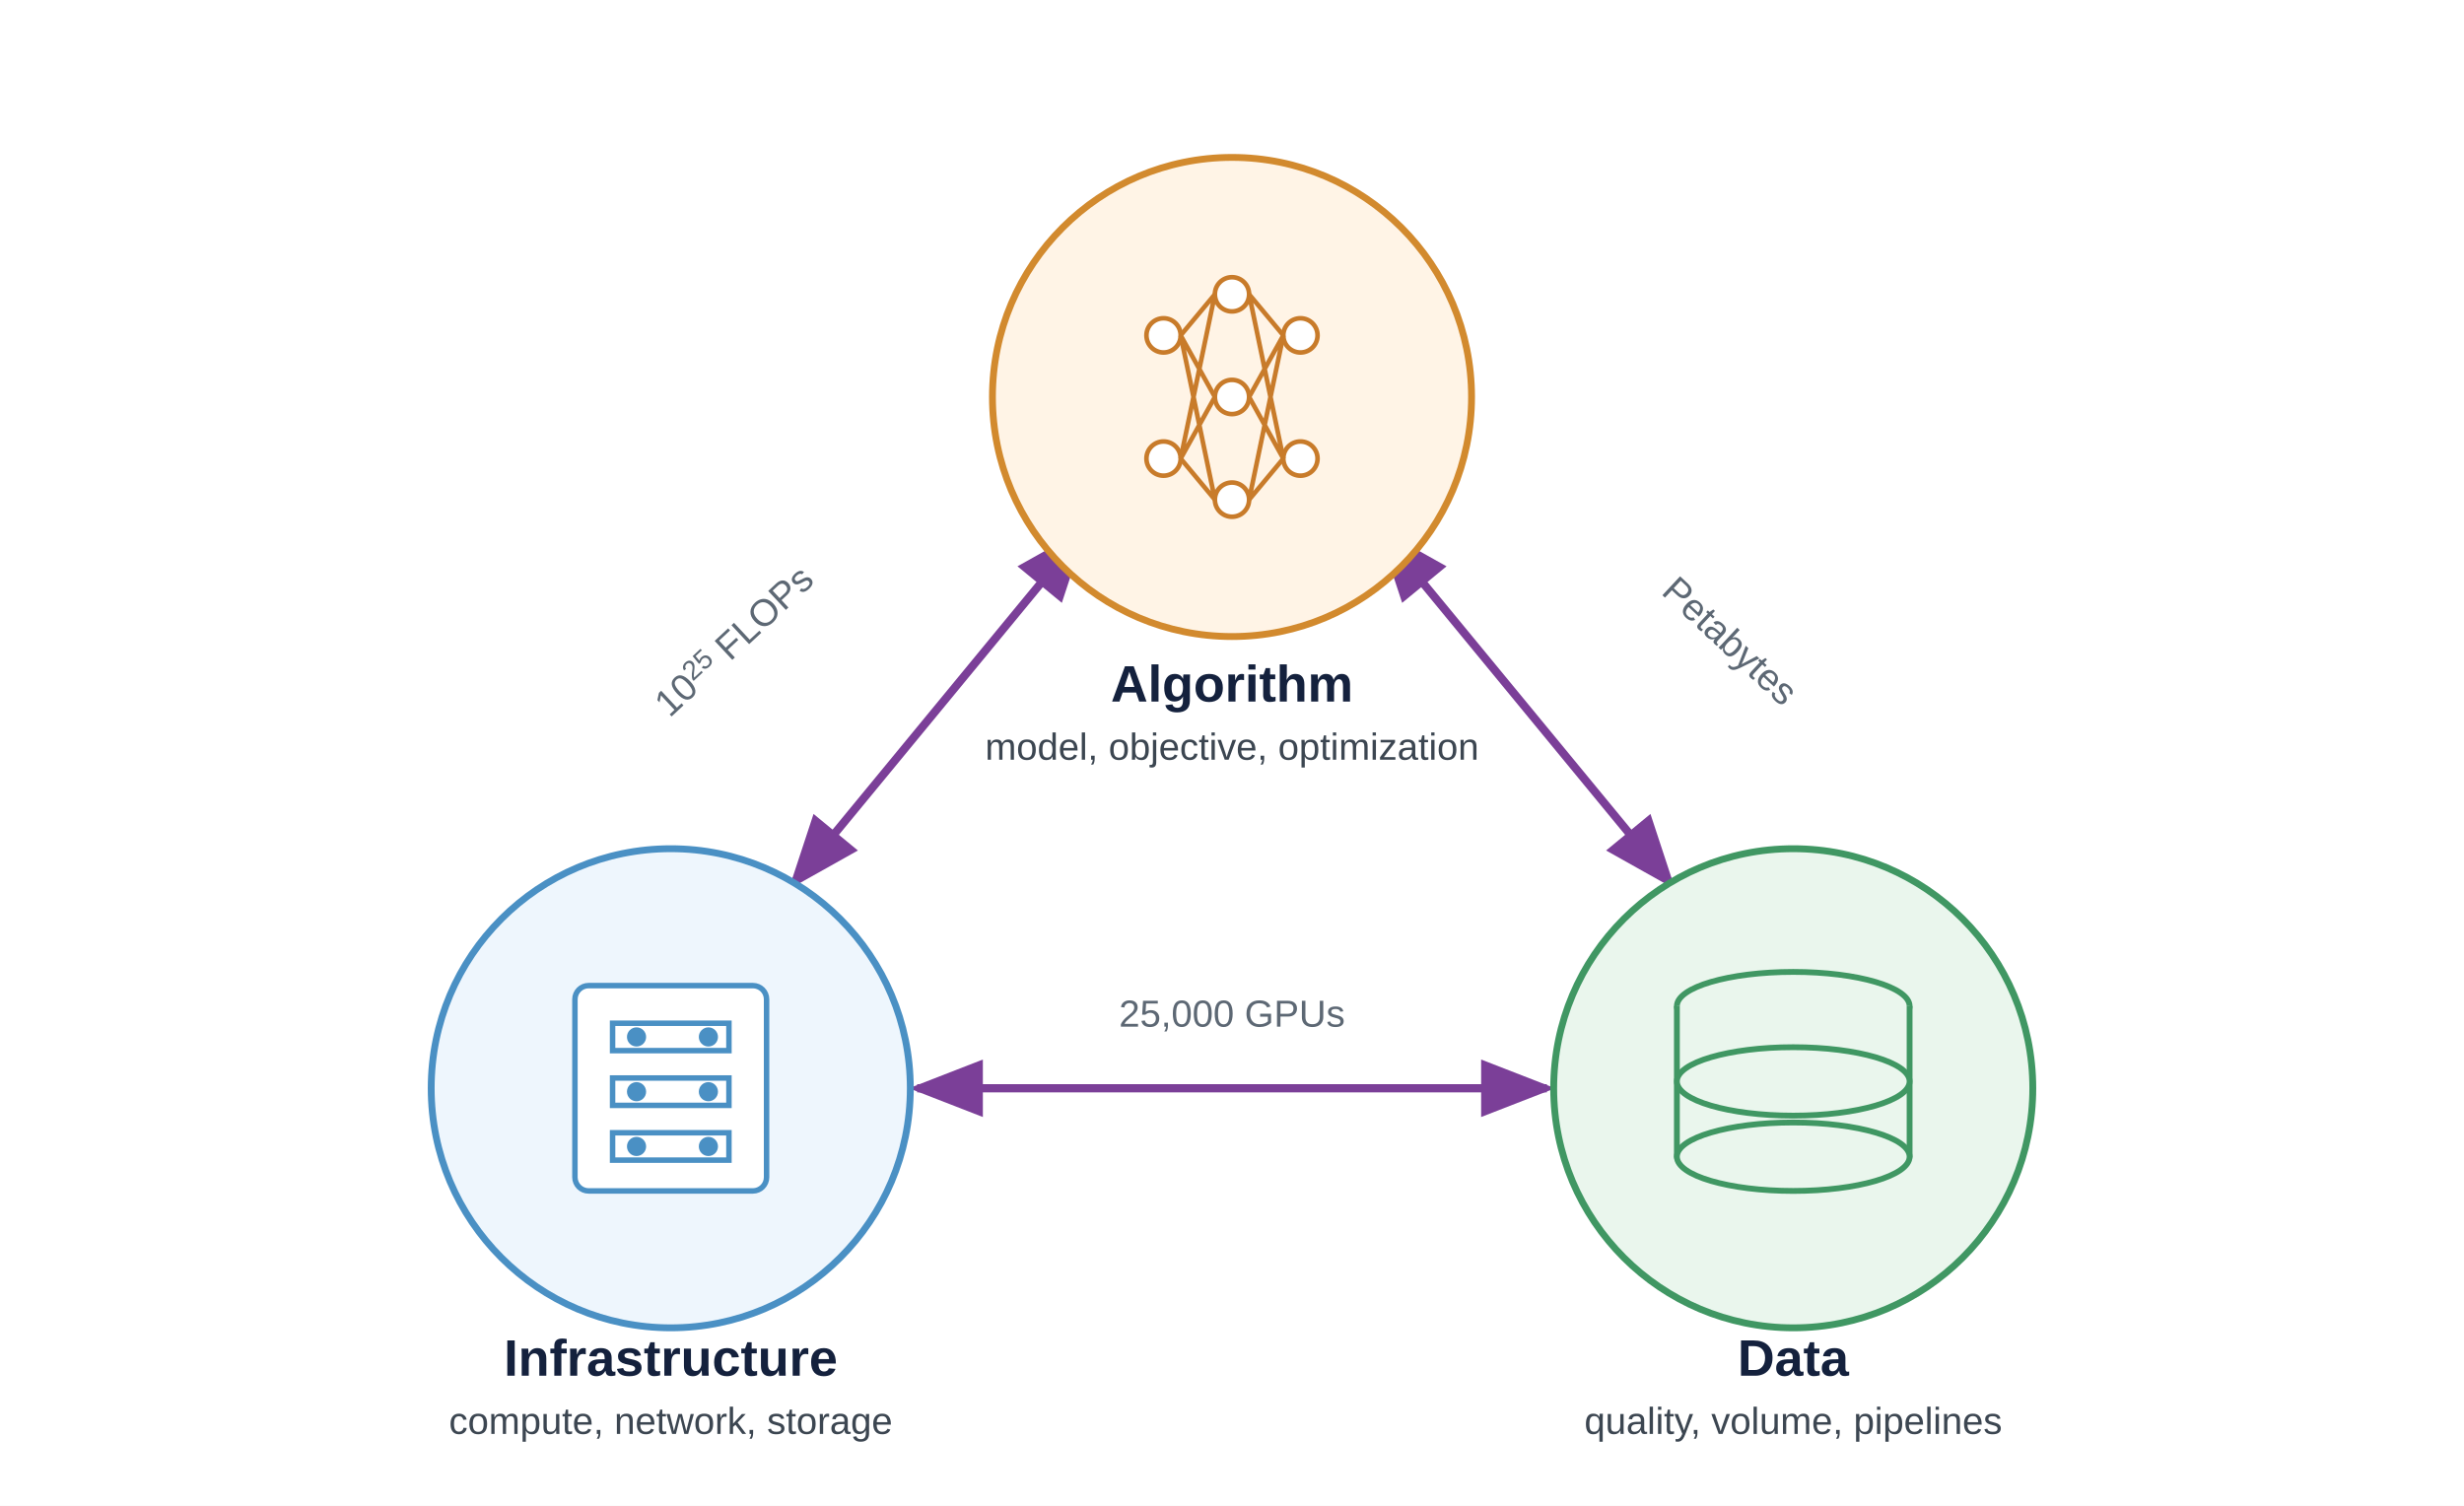
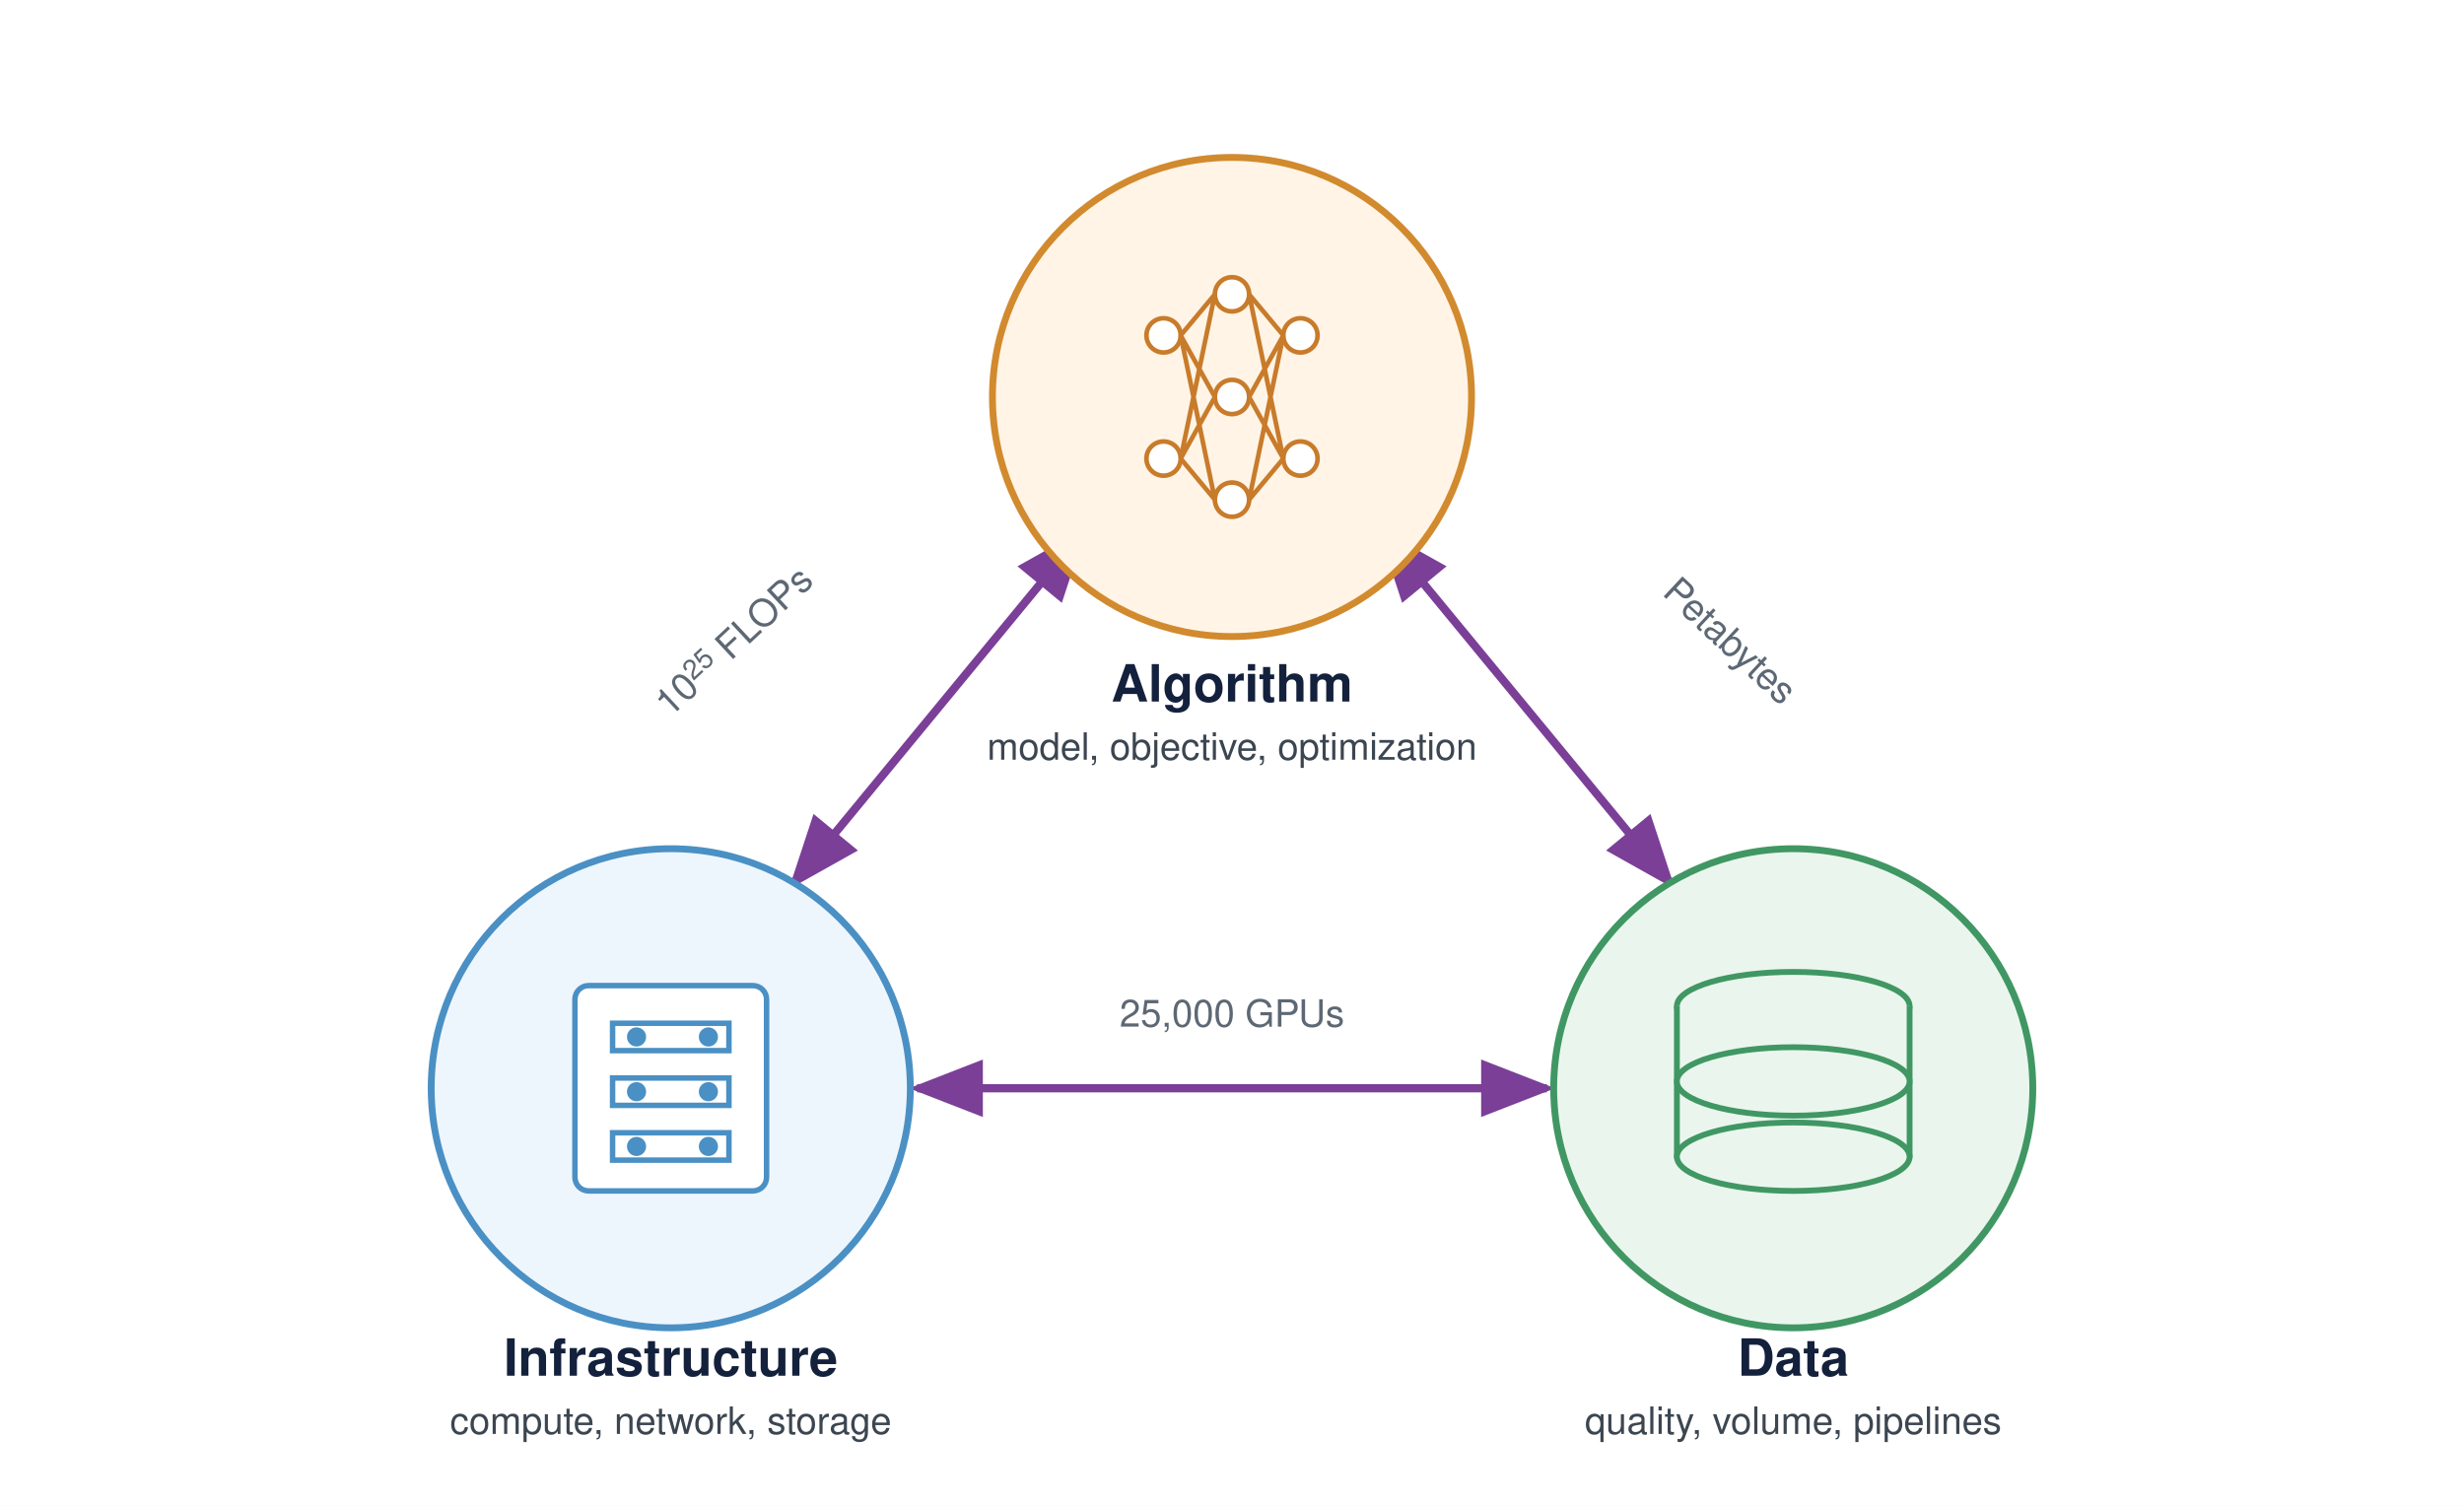
- <svg xmlns="http://www.w3.org/2000/svg" viewBox="0 0 720 440" role="img" aria-labelledby="title desc">
+ <svg xmlns="http://www.w3.org/2000/svg" viewBox="0 0 720 440" role="img" aria-labelledby="title desc" font-family="Helvetica Neue, Helvetica, Arial, sans-serif">
  <defs>
    <style>
-       text { font-family: "Helvetica Neue", Arial, sans-serif; }
-       .node-title { font-size: 15px; font-weight: 700; fill: #14213d; }
+ .node-title { font-size: 15px; font-weight: 700; fill: #14213d; }
      .node-detail { font-size: 11px; fill: #3c4651; }
      .edge-label { font-size: 11px; fill: #5d6874; }
      .note { font-size: 11px; fill: #4f5b66; }
    </style>
    <marker id="arrow-violet" markerWidth="9" markerHeight="7" refX="8" refY="3.5" orient="auto">
      <path d="M0,0 L9,3.5 L0,7 Z" fill="#7b3f98" />
    </marker>
    <marker id="arrow-violet-start" markerWidth="9" markerHeight="7" refX="1" refY="3.5" orient="auto">
      <path d="M9,0 L0,3.5 L9,7 Z" fill="#7b3f98" />
    </marker>
  </defs>
  <rect width="720" height="440" fill="#ffffff" />
  <g stroke="#7b3f98" stroke-width="2.4" fill="none">
    <path d="M316 156 L232 258" marker-start="url(#arrow-violet-start)" marker-end="url(#arrow-violet)" />
    <path d="M404 156 L488 258" marker-start="url(#arrow-violet-start)" marker-end="url(#arrow-violet)" />
    <path d="M268 318 H452" marker-start="url(#arrow-violet-start)" marker-end="url(#arrow-violet)" />
  </g>
  <g>
    <circle cx="360" cy="116" r="70" fill="#fff4e6" stroke="#d28a2e" stroke-width="2" />
    <g stroke="#c87b2a" stroke-width="1.35" fill="#ffffff">
      <circle cx="340" cy="98" r="5" />
      <circle cx="340" cy="134" r="5" />
      <circle cx="360" cy="86" r="5" />
      <circle cx="360" cy="116" r="5" />
      <circle cx="360" cy="146" r="5" />
      <circle cx="380" cy="98" r="5" />
      <circle cx="380" cy="134" r="5" />
      <path d="M345 98 L355 86 M345 98 L355 116 M345 98 L355 146 M345 134 L355 86 M345 134 L355 116 M345 134 L355 146" />
      <path d="M365 86 L375 98 M365 86 L375 134 M365 116 L375 98 M365 116 L375 134 M365 146 L375 98 M365 146 L375 134" />
    </g>
    <text x="360" y="205" text-anchor="middle" class="node-title">Algorithm</text>
    <text x="360" y="222" text-anchor="middle" class="node-detail">model, objective, optimization</text>
  </g>
  <g>
    <circle cx="196" cy="318" r="70" fill="#eef6fd" stroke="#4a90c4" stroke-width="2" />
    <g fill="#ffffff" stroke="#4a90c4" stroke-width="1.6">
      <rect x="168" y="288" width="56" height="60" rx="4" />
      <rect x="179" y="299" width="34" height="8" />
      <rect x="179" y="315" width="34" height="8" />
      <rect x="179" y="331" width="34" height="8" />
      <circle cx="186" cy="303" r="2" fill="#4a90c4" />
      <circle cx="207" cy="303" r="2" fill="#4a90c4" />
      <circle cx="186" cy="319" r="2" fill="#4a90c4" />
      <circle cx="207" cy="319" r="2" fill="#4a90c4" />
      <circle cx="186" cy="335" r="2" fill="#4a90c4" />
      <circle cx="207" cy="335" r="2" fill="#4a90c4" />
    </g>
    <text x="196" y="402" text-anchor="middle" class="node-title">Infrastructure</text>
    <text x="196" y="419" text-anchor="middle" class="node-detail">compute, network, storage</text>
  </g>
  <g>
    <circle cx="524" cy="318" r="70" fill="#eaf6ed" stroke="#409763" stroke-width="2" />
    <g fill="#eaf6ed" stroke="#409763" stroke-width="1.7">
      <ellipse cx="524" cy="294" rx="34" ry="10" />
      <path d="M490 294 V338 C490 344 558 344 558 338 V294" />
      <ellipse cx="524" cy="316" rx="34" ry="10" />
      <ellipse cx="524" cy="338" rx="34" ry="10" />
    </g>
    <text x="524" y="402" text-anchor="middle" class="node-title">Data</text>
    <text x="524" y="419" text-anchor="middle" class="node-detail">quality, volume, pipelines</text>
  </g>
  <text x="217" y="190" text-anchor="middle" class="edge-label" transform="rotate(-43 217 190)">10<tspan baseline-shift="super" font-size="8">25</tspan> FLOPs</text>
  <text x="503" y="190" text-anchor="middle" class="edge-label" transform="rotate(43 503 190)">Petabytes</text>
  <text x="360" y="300" text-anchor="middle" class="edge-label">25,000 GPUs</text>
</svg>
